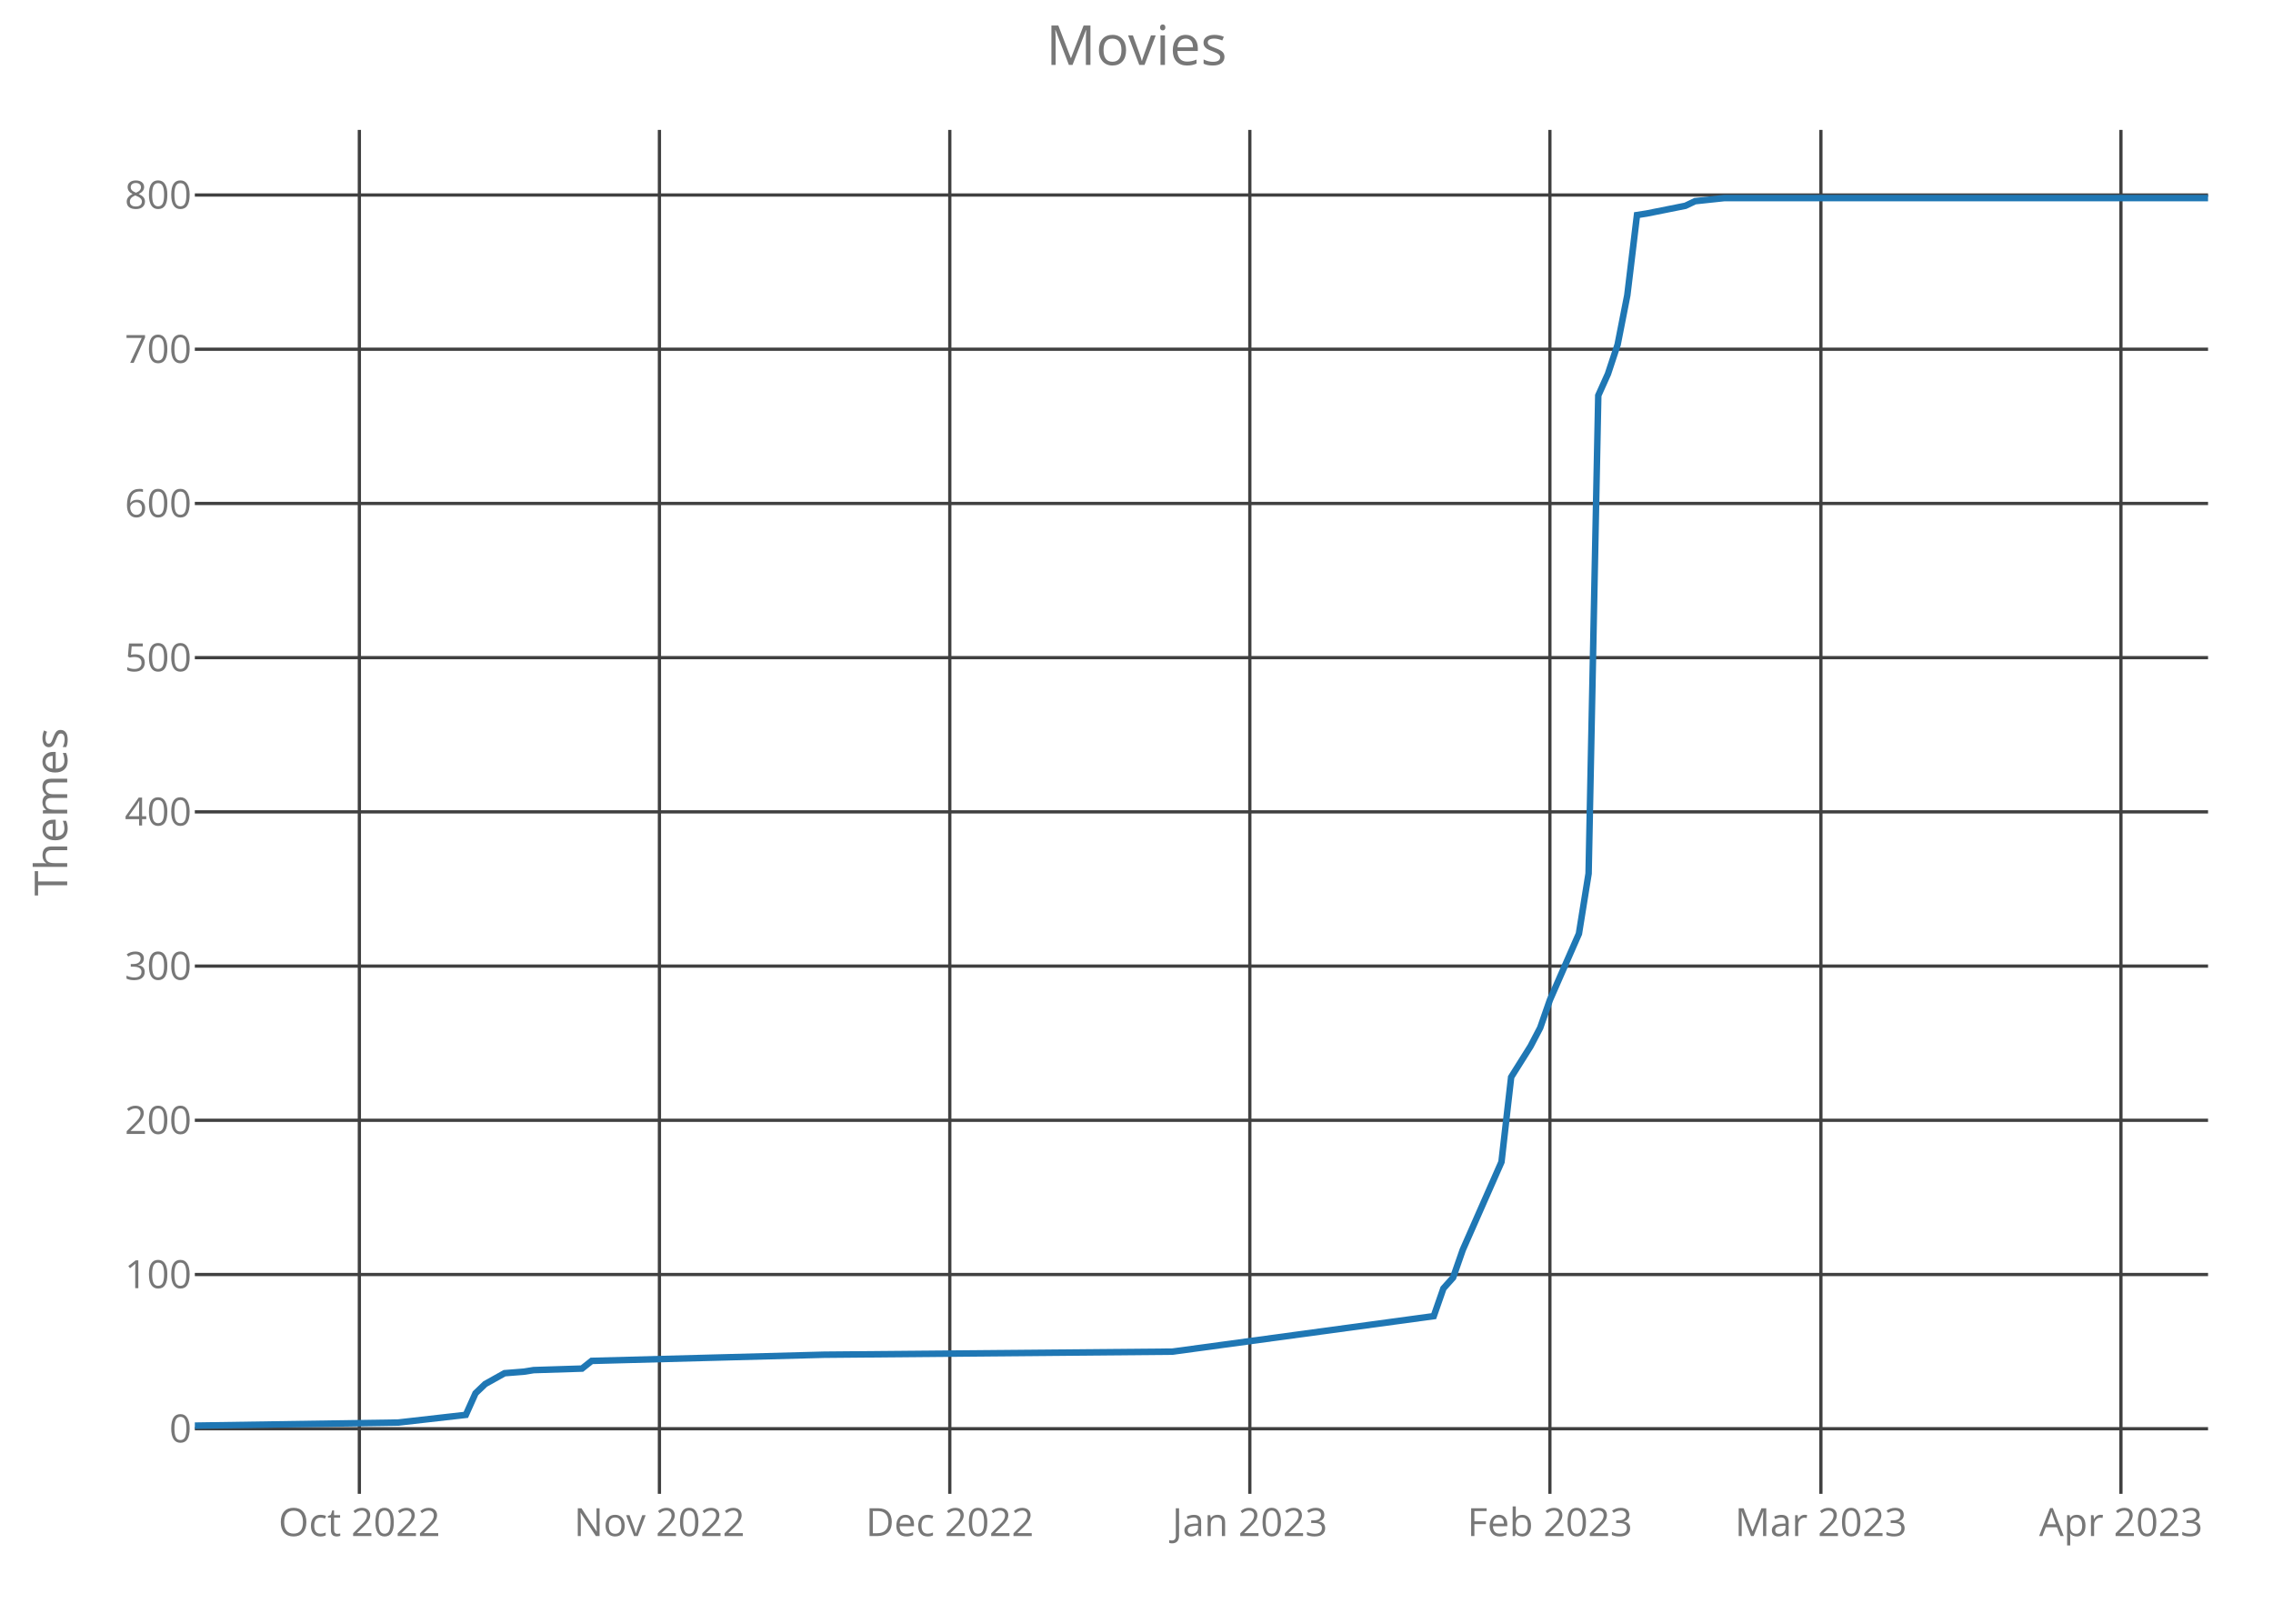
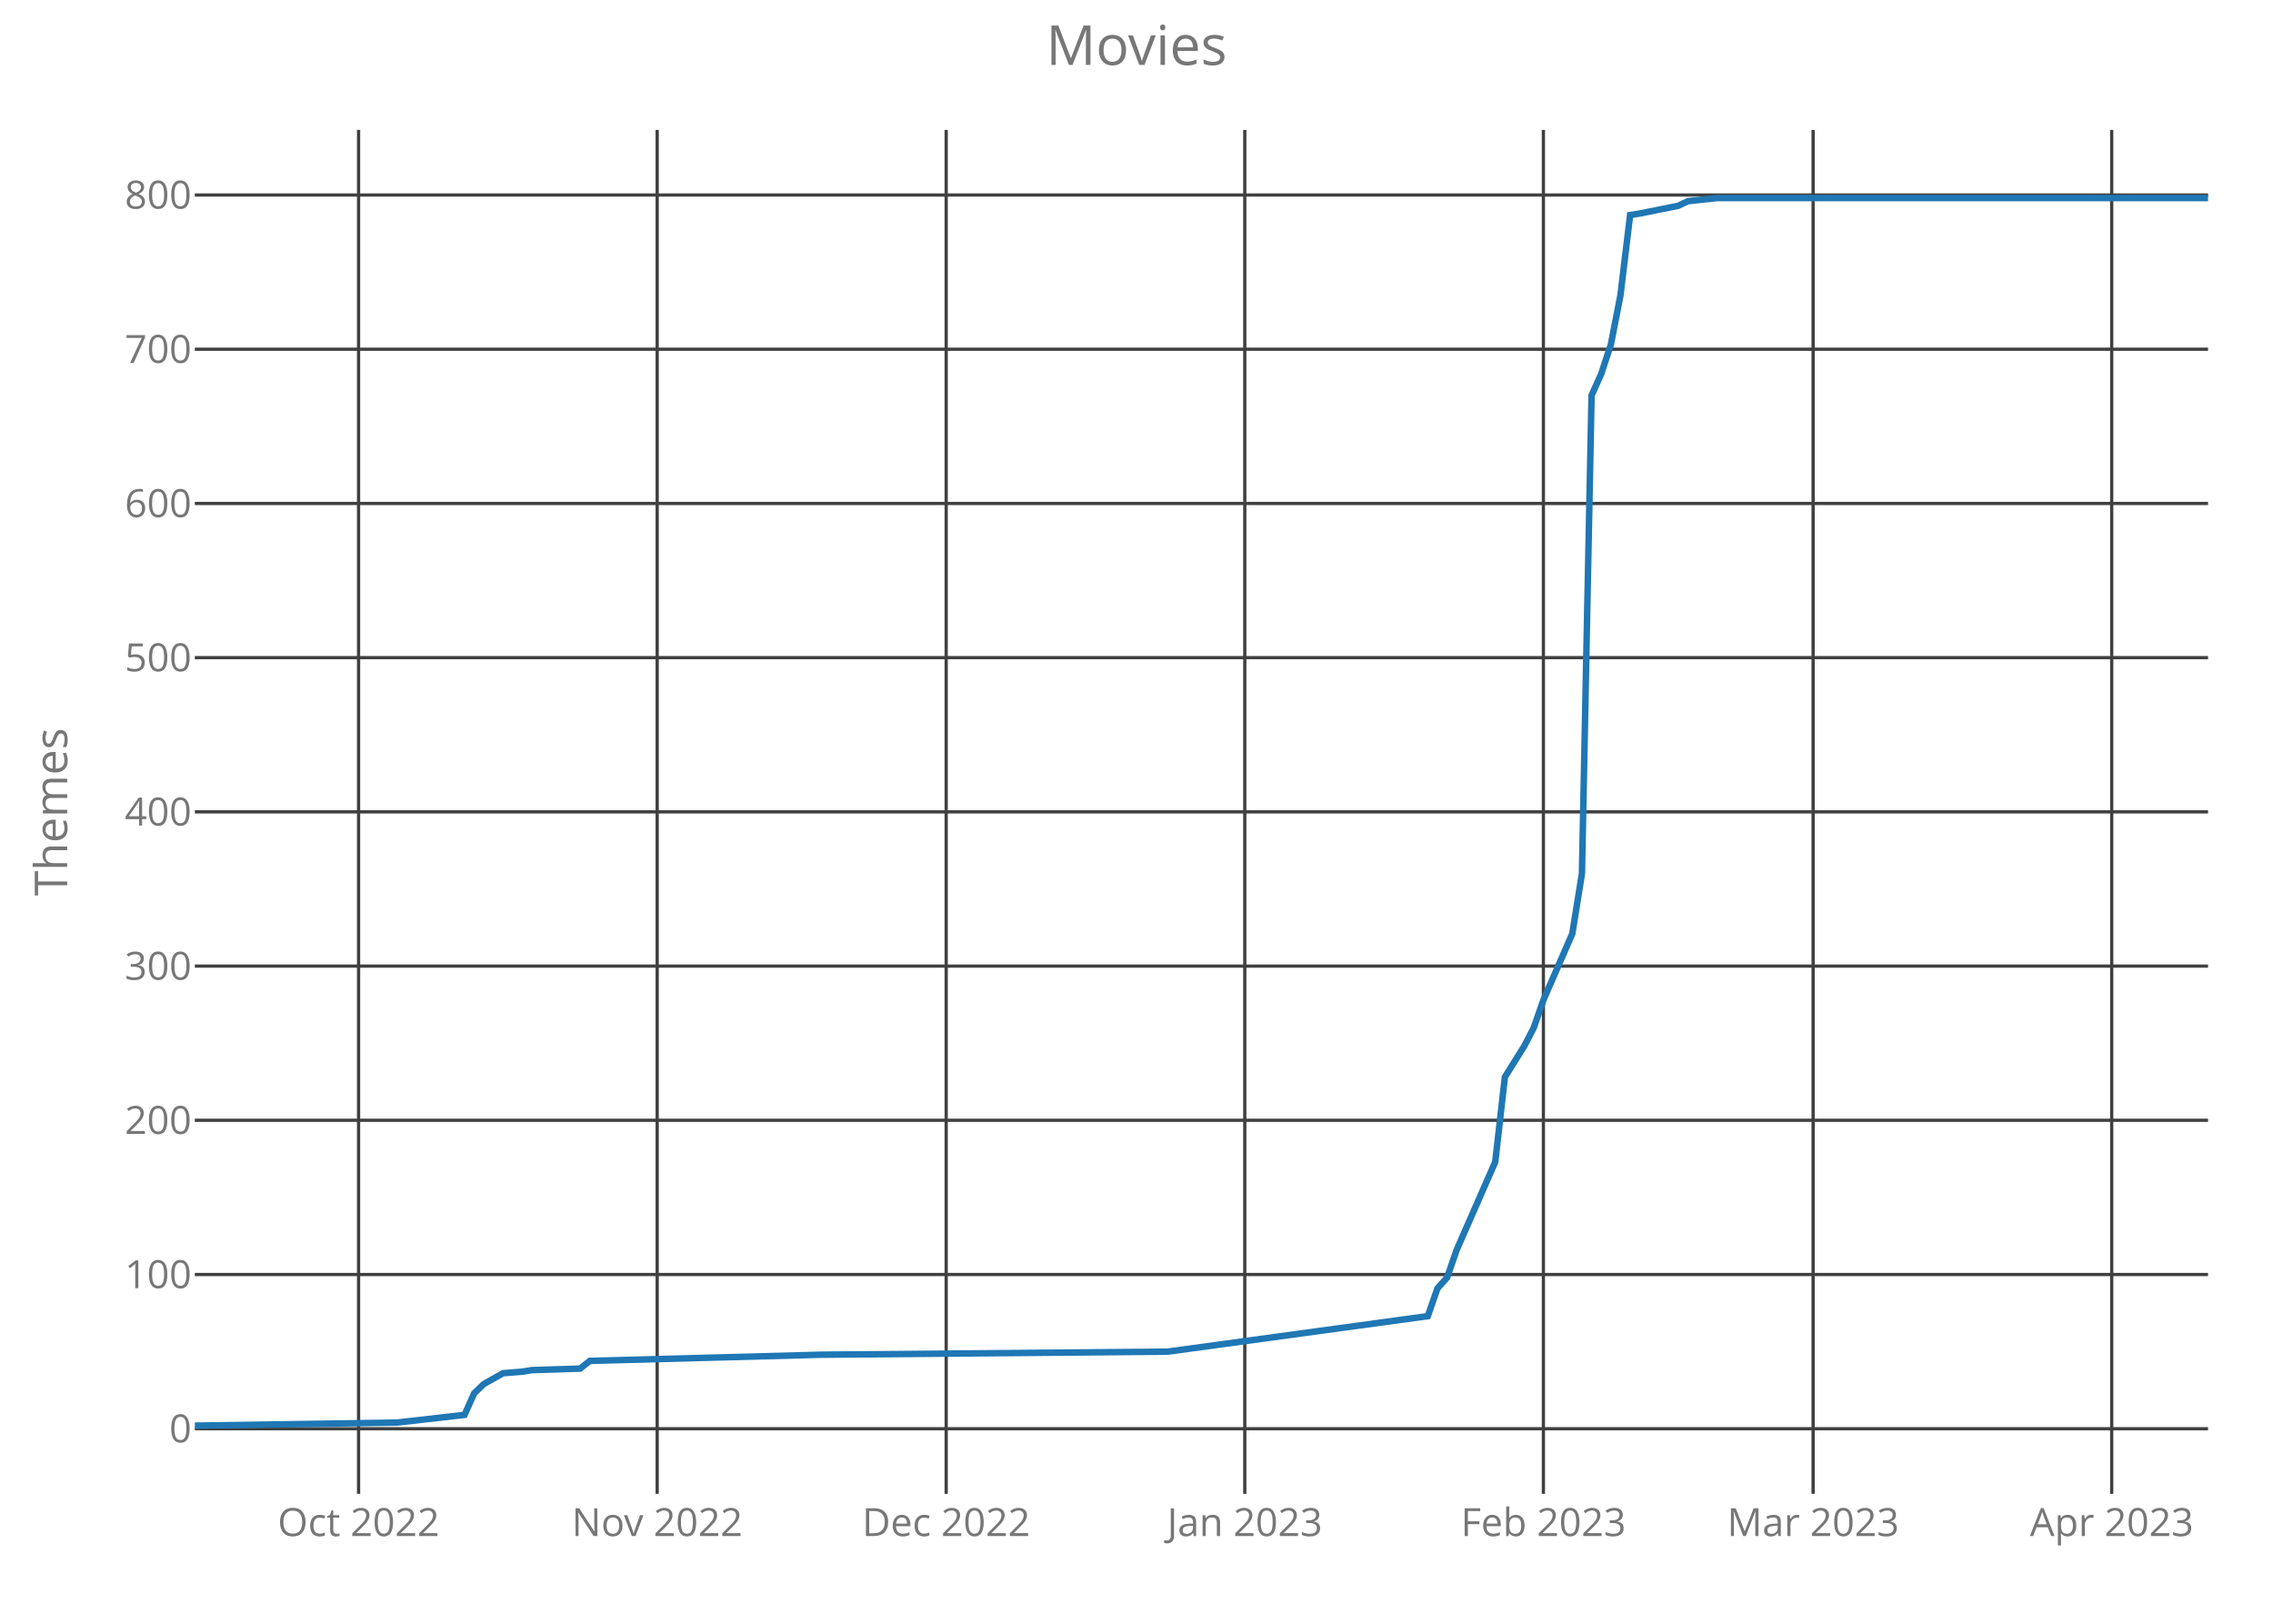
<svg xmlns="http://www.w3.org/2000/svg" class="main-svg" width="700" height="500" style="" viewBox="0 0 700 500">
  <rect x="0" y="0" width="700" height="500" style="fill: rgb(0, 0, 0); fill-opacity: 0;" />
-   <defs id="defs-042a6f">
+   <defs id="defs-1ac3ee">
    <g class="clips">
-       <clipPath id="clip042a6fxyplot" class="plotclip">
+       <clipPath id="clip1ac3eexyplot" class="plotclip">
        <rect width="620" height="420" />
      </clipPath>
-       <clipPath class="axesclip" id="clip042a6fx">
+       <clipPath class="axesclip" id="clip1ac3eex">
        <rect x="60" y="0" width="620" height="500" />
      </clipPath>
-       <clipPath class="axesclip" id="clip042a6fy">
+       <clipPath class="axesclip" id="clip1ac3eey">
        <rect x="0" y="40" width="700" height="420" />
      </clipPath>
-       <clipPath class="axesclip" id="clip042a6fxy">
+       <clipPath class="axesclip" id="clip1ac3eexy">
        <rect x="60" y="40" width="620" height="420" />
      </clipPath>
    </g>
    <g class="gradients" />
  </defs>
  <g class="bglayer">
    <rect class="bg" x="60" y="40" width="620" height="420" style="fill: rgb(0, 0, 0); fill-opacity: 0; stroke-width: 0;" />
  </g>
  <g class="layer-below">
    <g class="imagelayer" />
    <g class="shapelayer" />
  </g>
  <g class="cartesianlayer">
    <g class="subplot xy">
      <g class="layer-subplot">
        <g class="shapelayer" />
        <g class="imagelayer" />
      </g>
      <g class="gridlayer">
        <g class="x">
-           <path class="xgrid crisp" transform="translate(110.67,0)" d="M0,40v420" style="stroke: rgb(64, 64, 64); stroke-opacity: 1; stroke-width: 1px;" />
-           <path class="xgrid crisp" transform="translate(203.08,0)" d="M0,40v420" style="stroke: rgb(64, 64, 64); stroke-opacity: 1; stroke-width: 1px;" />
-           <path class="xgrid crisp" transform="translate(292.5,0)" d="M0,40v420" style="stroke: rgb(64, 64, 64); stroke-opacity: 1; stroke-width: 1px;" />
-           <path class="xgrid crisp" transform="translate(384.9,0)" d="M0,40v420" style="stroke: rgb(64, 64, 64); stroke-opacity: 1; stroke-width: 1px;" />
-           <path class="xgrid crisp" transform="translate(477.31,0)" d="M0,40v420" style="stroke: rgb(64, 64, 64); stroke-opacity: 1; stroke-width: 1px;" />
-           <path class="xgrid crisp" transform="translate(560.77,0)" d="M0,40v420" style="stroke: rgb(64, 64, 64); stroke-opacity: 1; stroke-width: 1px;" />
-           <path class="xgrid crisp" transform="translate(653.17,0)" d="M0,40v420" style="stroke: rgb(64, 64, 64); stroke-opacity: 1; stroke-width: 1px;" />
+           <path class="xgrid crisp" transform="translate(110.43,0)" d="M0,40v420" style="stroke: rgb(64, 64, 64); stroke-opacity: 1; stroke-width: 1px;" />
+           <path class="xgrid crisp" transform="translate(202.39,0)" d="M0,40v420" style="stroke: rgb(64, 64, 64); stroke-opacity: 1; stroke-width: 1px;" />
+           <path class="xgrid crisp" transform="translate(291.39,0)" d="M0,40v420" style="stroke: rgb(64, 64, 64); stroke-opacity: 1; stroke-width: 1px;" />
+           <path class="xgrid crisp" transform="translate(383.35,0)" d="M0,40v420" style="stroke: rgb(64, 64, 64); stroke-opacity: 1; stroke-width: 1px;" />
+           <path class="xgrid crisp" transform="translate(475.31,0)" d="M0,40v420" style="stroke: rgb(64, 64, 64); stroke-opacity: 1; stroke-width: 1px;" />
+           <path class="xgrid crisp" transform="translate(558.37,0)" d="M0,40v420" style="stroke: rgb(64, 64, 64); stroke-opacity: 1; stroke-width: 1px;" />
+           <path class="xgrid crisp" transform="translate(650.33,0)" d="M0,40v420" style="stroke: rgb(64, 64, 64); stroke-opacity: 1; stroke-width: 1px;" />
        </g>
        <g class="y">
          <path class="ygrid crisp" transform="translate(0,439.95)" d="M60,0h620" style="stroke: rgb(64, 64, 64); stroke-opacity: 1; stroke-width: 1px;" />
          <path class="ygrid crisp" transform="translate(0,392.46)" d="M60,0h620" style="stroke: rgb(64, 64, 64); stroke-opacity: 1; stroke-width: 1px;" />
          <path class="ygrid crisp" transform="translate(0,344.97)" d="M60,0h620" style="stroke: rgb(64, 64, 64); stroke-opacity: 1; stroke-width: 1px;" />
          <path class="ygrid crisp" transform="translate(0,297.49)" d="M60,0h620" style="stroke: rgb(64, 64, 64); stroke-opacity: 1; stroke-width: 1px;" />
          <path class="ygrid crisp" transform="translate(0,250)" d="M60,0h620" style="stroke: rgb(64, 64, 64); stroke-opacity: 1; stroke-width: 1px;" />
          <path class="ygrid crisp" transform="translate(0,202.51)" d="M60,0h620" style="stroke: rgb(64, 64, 64); stroke-opacity: 1; stroke-width: 1px;" />
          <path class="ygrid crisp" transform="translate(0,155.03)" d="M60,0h620" style="stroke: rgb(64, 64, 64); stroke-opacity: 1; stroke-width: 1px;" />
          <path class="ygrid crisp" transform="translate(0,107.54)" d="M60,0h620" style="stroke: rgb(64, 64, 64); stroke-opacity: 1; stroke-width: 1px;" />
          <path class="ygrid crisp" transform="translate(0,60.05)" d="M60,0h620" style="stroke: rgb(64, 64, 64); stroke-opacity: 1; stroke-width: 1px;" />
        </g>
      </g>
      <g class="zerolinelayer" />
      <path class="xlines-below crisp" d="M0,0" style="fill: none;" />
      <path class="ylines-below crisp" d="M0,0" style="fill: none;" />
      <g class="overlines-below" />
      <g class="xaxislayer-below">
        <g class="xtick">
-           <text text-anchor="middle" x="0" y="473" transform="translate(110.67,0)" style="font-family: 'Open Sans'; font-size: 12px; fill: rgb(119, 119, 119); fill-opacity: 1; white-space: pre;">Oct 2022</text>
+           <text text-anchor="middle" x="0" y="473" transform="translate(110.43,0)" style="font-family: 'Open Sans'; font-size: 12px; fill: rgb(119, 119, 119); fill-opacity: 1; white-space: pre;">Oct 2022</text>
        </g>
        <g class="xtick">
-           <text text-anchor="middle" x="0" y="473" transform="translate(203.08,0)" style="font-family: 'Open Sans'; font-size: 12px; fill: rgb(119, 119, 119); fill-opacity: 1; white-space: pre;">Nov 2022</text>
+           <text text-anchor="middle" x="0" y="473" transform="translate(202.39,0)" style="font-family: 'Open Sans'; font-size: 12px; fill: rgb(119, 119, 119); fill-opacity: 1; white-space: pre;">Nov 2022</text>
        </g>
        <g class="xtick">
-           <text text-anchor="middle" x="0" y="473" transform="translate(292.5,0)" style="font-family: 'Open Sans'; font-size: 12px; fill: rgb(119, 119, 119); fill-opacity: 1; white-space: pre;">Dec 2022</text>
+           <text text-anchor="middle" x="0" y="473" transform="translate(291.39,0)" style="font-family: 'Open Sans'; font-size: 12px; fill: rgb(119, 119, 119); fill-opacity: 1; white-space: pre;">Dec 2022</text>
        </g>
        <g class="xtick">
-           <text text-anchor="middle" x="0" y="473" transform="translate(384.9,0)" style="font-family: 'Open Sans'; font-size: 12px; fill: rgb(119, 119, 119); fill-opacity: 1; white-space: pre;">Jan 2023</text>
+           <text text-anchor="middle" x="0" y="473" transform="translate(383.35,0)" style="font-family: 'Open Sans'; font-size: 12px; fill: rgb(119, 119, 119); fill-opacity: 1; white-space: pre;">Jan 2023</text>
        </g>
        <g class="xtick">
-           <text text-anchor="middle" x="0" y="473" transform="translate(477.31,0)" style="font-family: 'Open Sans'; font-size: 12px; fill: rgb(119, 119, 119); fill-opacity: 1; white-space: pre;">Feb 2023</text>
+           <text text-anchor="middle" x="0" y="473" transform="translate(475.31,0)" style="font-family: 'Open Sans'; font-size: 12px; fill: rgb(119, 119, 119); fill-opacity: 1; white-space: pre;">Feb 2023</text>
        </g>
        <g class="xtick">
-           <text text-anchor="middle" x="0" y="473" transform="translate(560.77,0)" style="font-family: 'Open Sans'; font-size: 12px; fill: rgb(119, 119, 119); fill-opacity: 1; white-space: pre;">Mar 2023</text>
+           <text text-anchor="middle" x="0" y="473" transform="translate(558.37,0)" style="font-family: 'Open Sans'; font-size: 12px; fill: rgb(119, 119, 119); fill-opacity: 1; white-space: pre;">Mar 2023</text>
        </g>
        <g class="xtick">
-           <text text-anchor="middle" x="0" y="473" transform="translate(653.17,0)" style="font-family: 'Open Sans'; font-size: 12px; fill: rgb(119, 119, 119); fill-opacity: 1; white-space: pre;">Apr 2023</text>
+           <text text-anchor="middle" x="0" y="473" transform="translate(650.33,0)" style="font-family: 'Open Sans'; font-size: 12px; fill: rgb(119, 119, 119); fill-opacity: 1; white-space: pre;">Apr 2023</text>
        </g>
      </g>
      <g class="yaxislayer-below">
        <g class="ytick">
          <text text-anchor="end" x="59" y="4.2" transform="translate(0,439.95)" style="font-family: 'Open Sans'; font-size: 12px; fill: rgb(119, 119, 119); fill-opacity: 1; white-space: pre;">0</text>
        </g>
        <g class="ytick">
          <text text-anchor="end" x="59" y="4.2" transform="translate(0,392.46)" style="font-family: 'Open Sans'; font-size: 12px; fill: rgb(119, 119, 119); fill-opacity: 1; white-space: pre;">100</text>
        </g>
        <g class="ytick">
          <text text-anchor="end" x="59" y="4.2" transform="translate(0,344.97)" style="font-family: 'Open Sans'; font-size: 12px; fill: rgb(119, 119, 119); fill-opacity: 1; white-space: pre;">200</text>
        </g>
        <g class="ytick">
          <text text-anchor="end" x="59" y="4.2" transform="translate(0,297.49)" style="font-family: 'Open Sans'; font-size: 12px; fill: rgb(119, 119, 119); fill-opacity: 1; white-space: pre;">300</text>
        </g>
        <g class="ytick">
          <text text-anchor="end" x="59" y="4.2" transform="translate(0,250)" style="font-family: 'Open Sans'; font-size: 12px; fill: rgb(119, 119, 119); fill-opacity: 1; white-space: pre;">400</text>
        </g>
        <g class="ytick">
          <text text-anchor="end" x="59" y="4.2" transform="translate(0,202.51)" style="font-family: 'Open Sans'; font-size: 12px; fill: rgb(119, 119, 119); fill-opacity: 1; white-space: pre;">500</text>
        </g>
        <g class="ytick">
          <text text-anchor="end" x="59" y="4.2" transform="translate(0,155.03)" style="font-family: 'Open Sans'; font-size: 12px; fill: rgb(119, 119, 119); fill-opacity: 1; white-space: pre;">600</text>
        </g>
        <g class="ytick">
          <text text-anchor="end" x="59" y="4.2" transform="translate(0,107.54)" style="font-family: 'Open Sans'; font-size: 12px; fill: rgb(119, 119, 119); fill-opacity: 1; white-space: pre;">700</text>
        </g>
        <g class="ytick">
          <text text-anchor="end" x="59" y="4.2" transform="translate(0,60.05)" style="font-family: 'Open Sans'; font-size: 12px; fill: rgb(119, 119, 119); fill-opacity: 1; white-space: pre;">800</text>
        </g>
      </g>
      <g class="overaxes-below" />
-       <g class="plot" transform="translate(60,40)" clip-path="url('#clip042a6fxyplot')">
+       <g class="plot" transform="translate(60,40)" clip-path="url('#clip1ac3eexyplot')">
        <g class="scatterlayer mlayer">
-           <g class="trace scatter traceb0352a" style="stroke-miterlimit: 2; opacity: 1;">
+           <g class="trace scatter traceeb9696" style="stroke-miterlimit: 2; opacity: 1;">
            <g class="fills" />
            <g class="errorbars" />
            <g class="lines">
-               <path class="js-line" d="M0,399L62.6,398.05L83.46,395.68L86.44,389.03L89.42,386.18L95.38,382.85L101.35,382.38L104.33,381.9L119.23,381.43L122.21,379.06L193.75,377.16L301.06,376.21L381.54,365.28L384.52,356.74L387.5,353.41L390.48,344.86L402.4,317.8L405.38,291.68L411.35,282.18L414.33,276.48L417.31,267.93L426.25,247.52L429.23,228.99L432.21,81.78L435.19,75.14L438.17,66.11L441.15,50.92L444.13,26.22L447.12,25.75L459.04,23.37L462.02,21.95L470.96,21L620,21" style="vector-effect: non-scaling-stroke; fill: none; stroke: rgb(31, 119, 180); stroke-opacity: 1; stroke-width: 2px; opacity: 1;" />
+               <path class="js-line" d="M0,399L62.3,398.05L83.06,395.68L86.03,389.03L89,386.18L94.93,382.85L100.86,382.38L103.83,381.9L118.66,381.43L121.63,379.06L192.82,377.16L299.62,376.21L379.71,365.28L382.68,356.74L385.65,353.41L388.61,344.86L400.48,317.8L403.44,291.68L409.38,282.18L412.34,276.48L415.31,267.93L424.21,247.52L427.18,228.99L430.14,81.78L433.11,75.14L436.08,66.11L439.04,50.92L442.01,26.22L444.98,25.75L456.84,23.37L459.81,21.95L468.71,21L620,21" style="vector-effect: non-scaling-stroke; fill: none; stroke: rgb(31, 119, 180); stroke-opacity: 1; stroke-width: 2px; opacity: 1;" />
            </g>
            <g class="points" />
            <g class="text" />
          </g>
        </g>
      </g>
      <g class="overplot" />
      <path class="xlines-above" />
      <path class="ylines-above" />
      <g class="overlines-above" />
      <g class="xaxislayer-above" />
      <g class="yaxislayer-above" />
      <g class="overaxes-above" />
    </g>
  </g>
  <g class="polarlayer" />
  <g class="ternarylayer" />
  <g class="geolayer" />
  <g class="funnelarealayer" />
  <g class="pielayer" />
  <g class="treemaplayer" />
  <g class="sunburstlayer" />
  <g class="glimages" />
-   <defs id="topdefs-042a6f">
+   <defs id="topdefs-1ac3ee">
    <g class="clips" />
  </defs>
  <g class="layer-above">
    <g class="imagelayer" />
    <g class="shapelayer" />
  </g>
  <g class="infolayer">
    <g class="g-gtitle">
      <text class="gtitle" x="350" y="20" text-anchor="middle" dy="0em" style="font-family: 'Open Sans'; font-size: 17px; fill: rgb(119, 119, 119); opacity: 1; font-weight: normal; white-space: pre;">Movies</text>
    </g>
    <g class="g-xtitle" />
    <g class="g-ytitle">
      <text class="ytitle" transform="rotate(-90,20.7,250)" x="20.7" y="250" text-anchor="middle" style="font-family: 'Open Sans'; font-size: 14px; fill: rgb(119, 119, 119); opacity: 1; font-weight: normal; white-space: pre;">Themes</text>
    </g>
  </g>
</svg>
